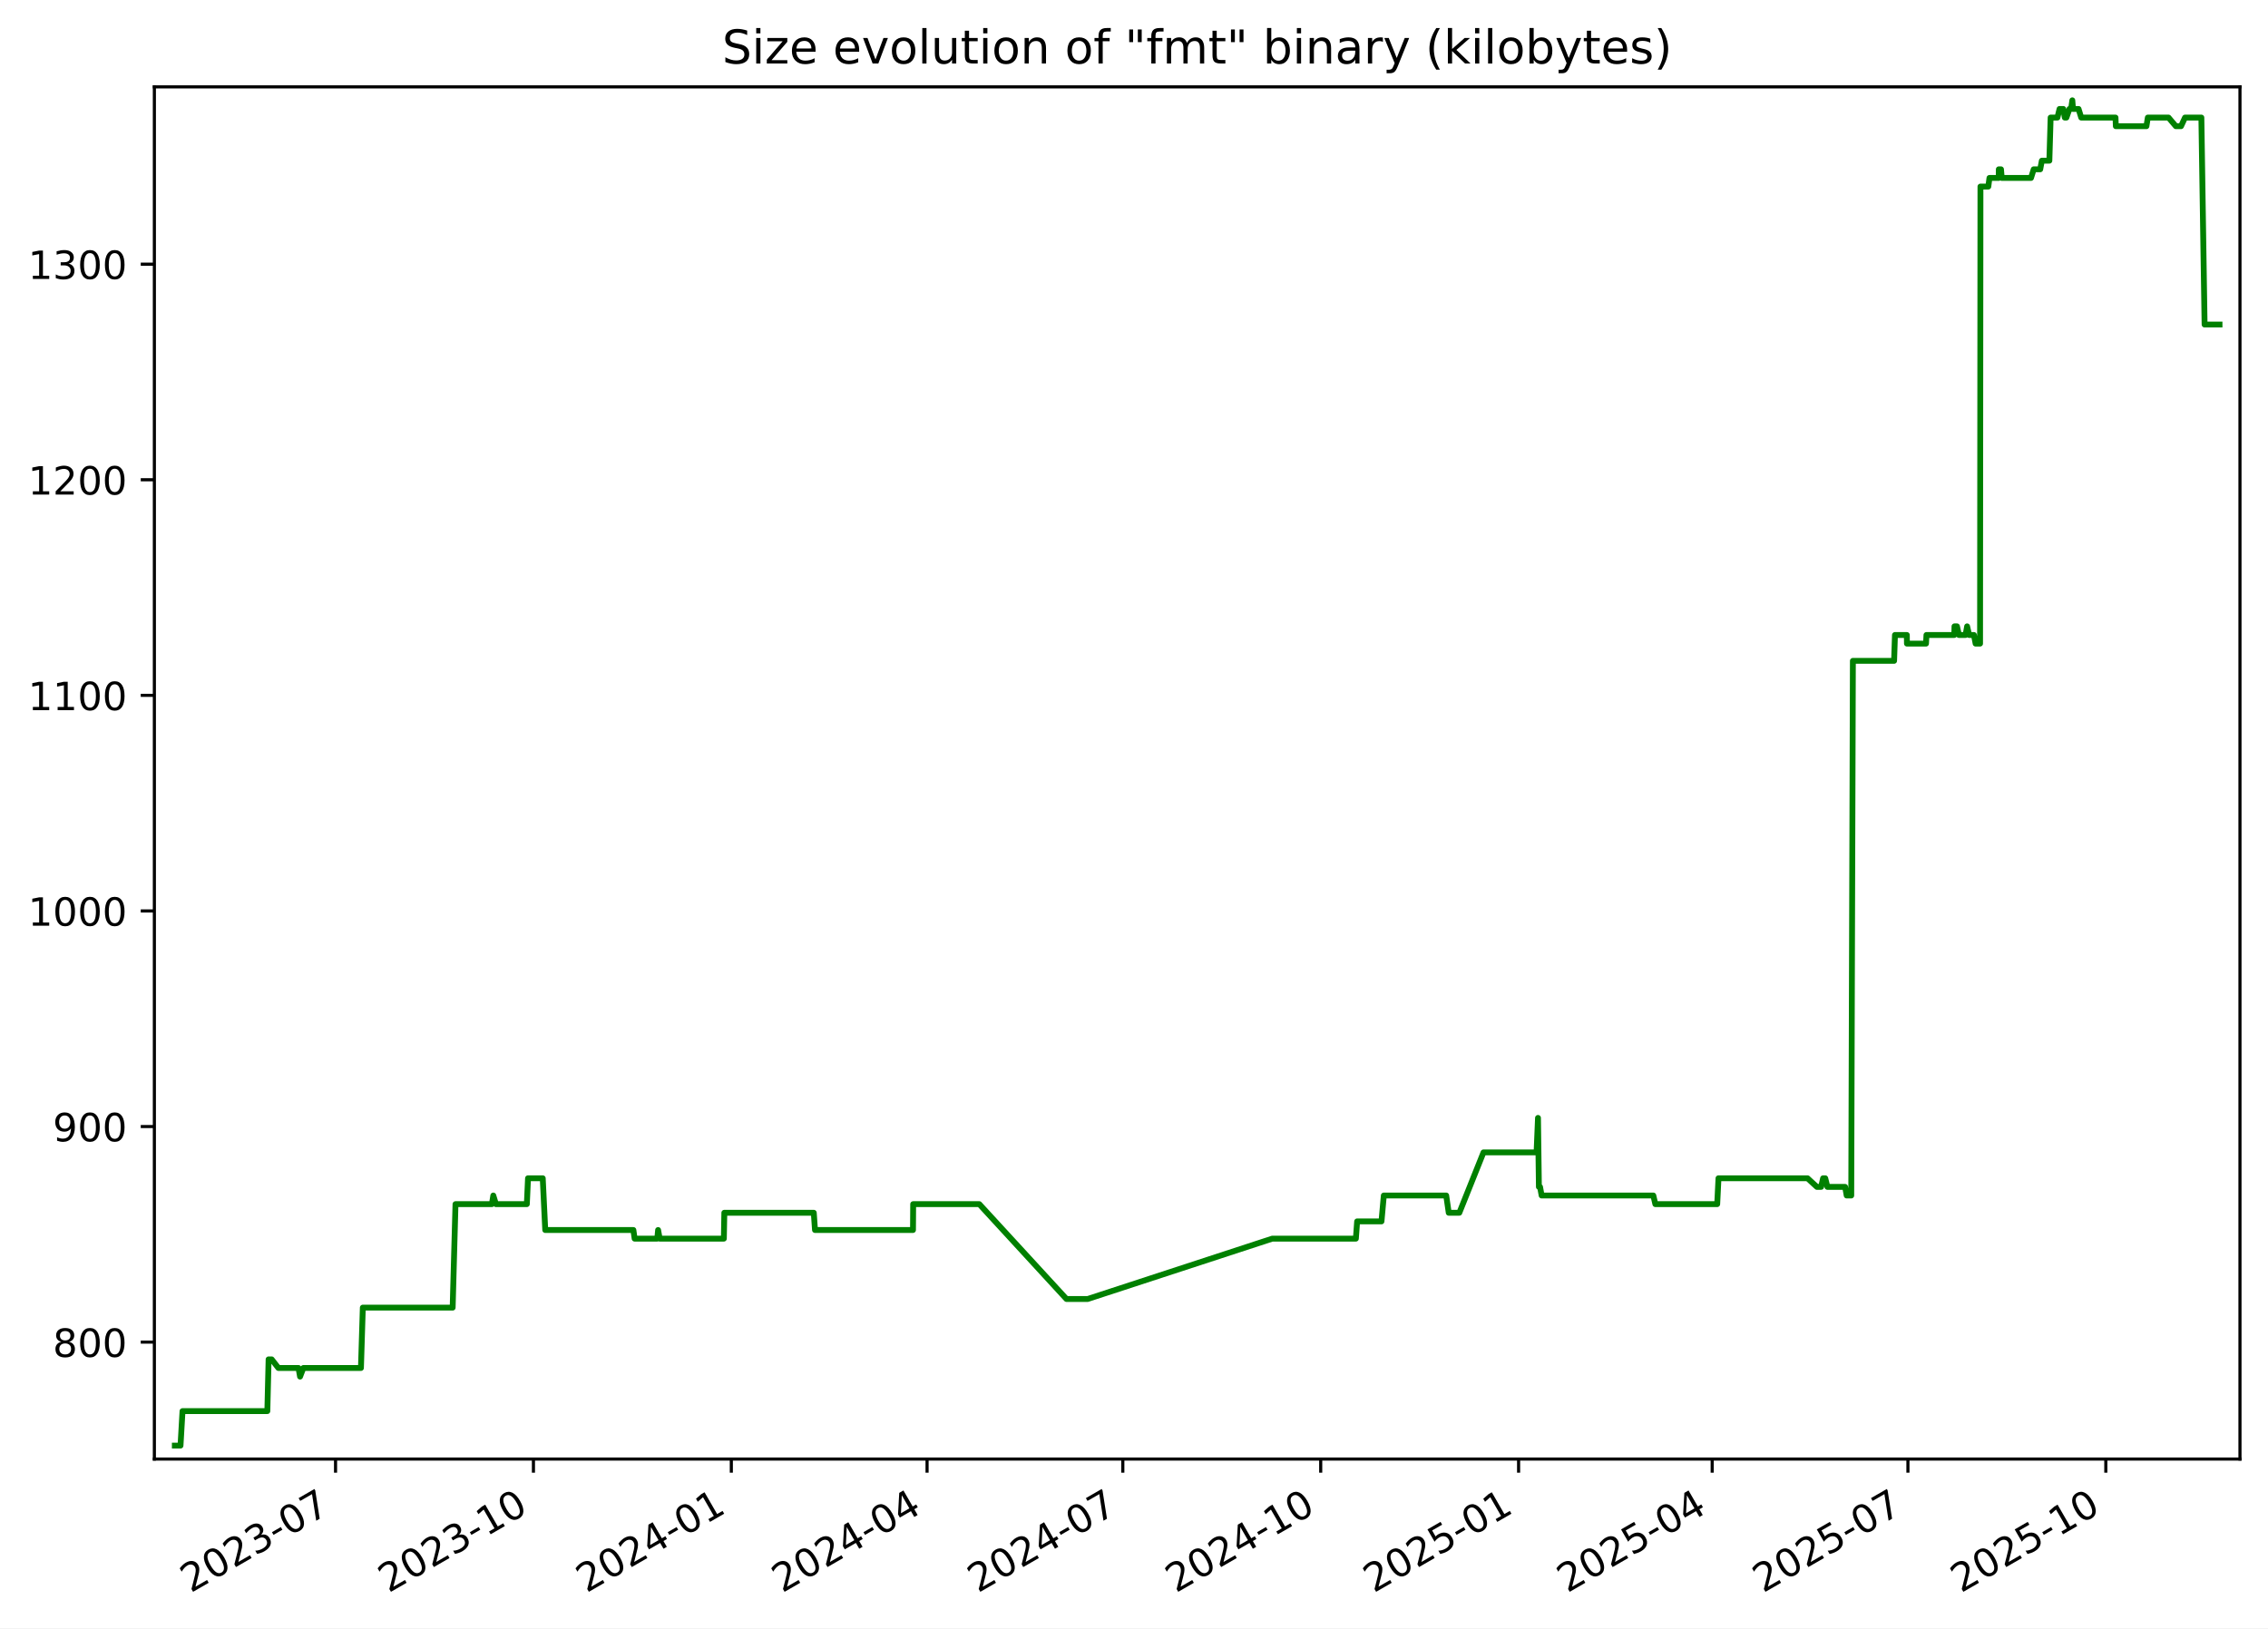
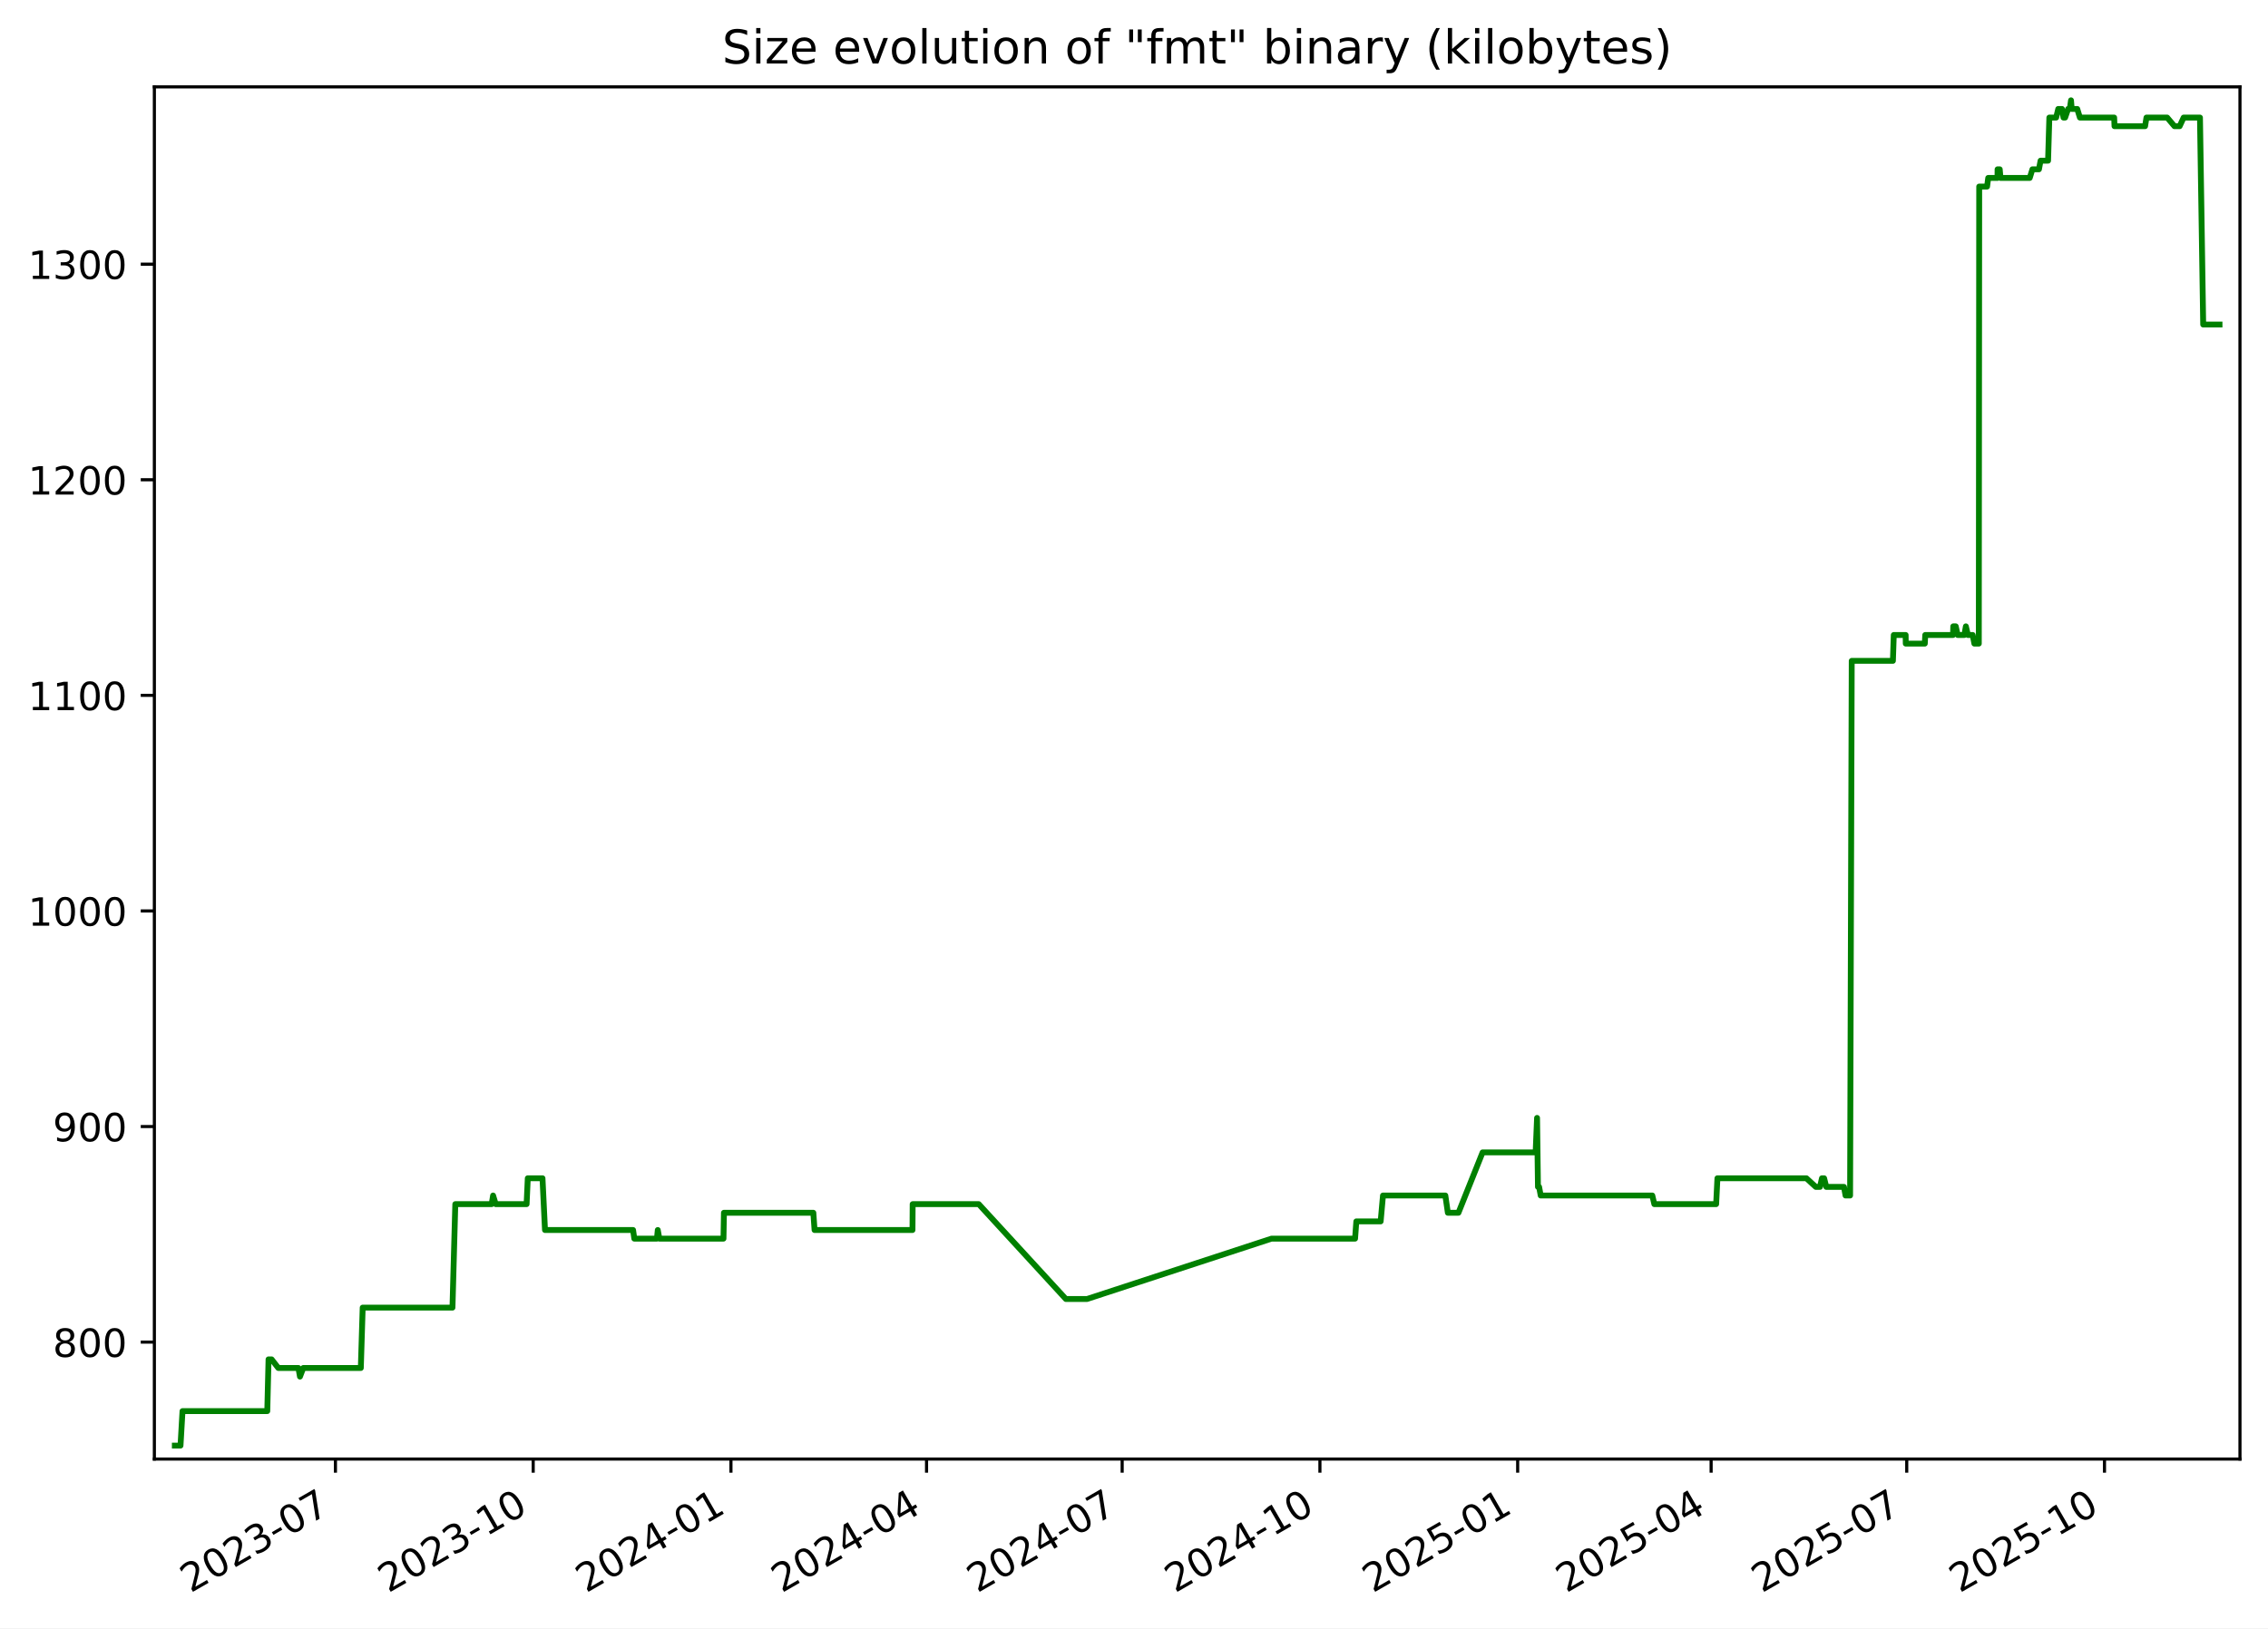
<svg xmlns="http://www.w3.org/2000/svg" xmlns:xlink="http://www.w3.org/1999/xlink" width="582.53pt" height="418.303pt" viewBox="0 0 582.53 418.303" version="1.1">
  <defs>
    <style type="text/css">*{stroke-linejoin: round; stroke-linecap: butt}</style>
  </defs>
  <g id="figure_1">
    <g id="patch_1">
      <path d="M -0 418.303  L 582.53 418.303  L 582.53 0  L -0 0  z " style="fill: #ffffff" />
    </g>
    <g id="axes_1">
      <g id="patch_2">
        <path d="M 39.65 374.83  L 575.33 374.83  L 575.33 22.318  L 39.65 22.318  z " style="fill: #ffffff" />
      </g>
      <g id="matplotlib.axis_1">
        <g id="xtick_1">
          <g id="line2d_1">
            <defs>
-               <path id="md3bb9ed109" d="M 0 0  L 0 3.5  " style="stroke: #000000; stroke-width: 0.8" />
+               <path id="m3bd00096d2" d="M 0 0  L 0 3.5  " style="stroke: #000000; stroke-width: 0.8" />
            </defs>
            <g>
-               <use xlink:href="#md3bb9ed109" x="86.183" y="374.83" style="stroke: #000000; stroke-width: 0.8" />
+               <use xlink:href="#m3bd00096d2" x="86.155" y="374.83" style="stroke: #000000; stroke-width: 0.8" />
            </g>
          </g>
          <g id="text_1">
-             <g transform="translate(48.95851 409.302) rotate(-30) scale(0.1 -0.1)">
+             <g transform="translate(48.9301 409.302) rotate(-30) scale(0.1 -0.1)">
              <defs>
                <path id="DejaVuSans-32" d="M 1228 531  L 3431 531  L 3431 0  L 469 0  L 469 531  Q 828 903 1448 1529  Q 2069 2156 2228 2338  Q 2531 2678 2651 2914  Q 2772 3150 2772 3378  Q 2772 3750 2511 3984  Q 2250 4219 1831 4219  Q 1534 4219 1204 4116  Q 875 4013 500 3803  L 500 4441  Q 881 4594 1212 4672  Q 1544 4750 1819 4750  Q 2544 4750 2975 4387  Q 3406 4025 3406 3419  Q 3406 3131 3298 2873  Q 3191 2616 2906 2266  Q 2828 2175 2409 1742  Q 1991 1309 1228 531  z " transform="scale(0.015625)" />
                <path id="DejaVuSans-30" d="M 2034 4250  Q 1547 4250 1301 3770  Q 1056 3291 1056 2328  Q 1056 1369 1301 889  Q 1547 409 2034 409  Q 2525 409 2770 889  Q 3016 1369 3016 2328  Q 3016 3291 2770 3770  Q 2525 4250 2034 4250  z M 2034 4750  Q 2819 4750 3233 4129  Q 3647 3509 3647 2328  Q 3647 1150 3233 529  Q 2819 -91 2034 -91  Q 1250 -91 836 529  Q 422 1150 422 2328  Q 422 3509 836 4129  Q 1250 4750 2034 4750  z " transform="scale(0.015625)" />
                <path id="DejaVuSans-33" d="M 2597 2516  Q 3050 2419 3304 2112  Q 3559 1806 3559 1356  Q 3559 666 3084 287  Q 2609 -91 1734 -91  Q 1441 -91 1130 -33  Q 819 25 488 141  L 488 750  Q 750 597 1062 519  Q 1375 441 1716 441  Q 2309 441 2620 675  Q 2931 909 2931 1356  Q 2931 1769 2642 2001  Q 2353 2234 1838 2234  L 1294 2234  L 1294 2753  L 1863 2753  Q 2328 2753 2575 2939  Q 2822 3125 2822 3475  Q 2822 3834 2567 4026  Q 2313 4219 1838 4219  Q 1578 4219 1281 4162  Q 984 4106 628 3988  L 628 4550  Q 988 4650 1302 4700  Q 1616 4750 1894 4750  Q 2613 4750 3031 4423  Q 3450 4097 3450 3541  Q 3450 3153 3228 2886  Q 3006 2619 2597 2516  z " transform="scale(0.015625)" />
                <path id="DejaVuSans-2d" d="M 313 2009  L 1997 2009  L 1997 1497  L 313 1497  L 313 2009  z " transform="scale(0.015625)" />
                <path id="DejaVuSans-37" d="M 525 4666  L 3525 4666  L 3525 4397  L 1831 0  L 1172 0  L 2766 4134  L 525 4134  L 525 4666  z " transform="scale(0.015625)" />
              </defs>
              <use xlink:href="#DejaVuSans-32" />
              <use xlink:href="#DejaVuSans-30" x="63.623" />
              <use xlink:href="#DejaVuSans-32" x="127.246" />
              <use xlink:href="#DejaVuSans-33" x="190.869" />
              <use xlink:href="#DejaVuSans-2d" x="254.492" />
              <use xlink:href="#DejaVuSans-30" x="290.576" />
              <use xlink:href="#DejaVuSans-37" x="354.199" />
            </g>
          </g>
        </g>
        <g id="xtick_2">
          <g id="line2d_2">
            <g>
-               <use xlink:href="#md3bb9ed109" x="137.011" y="374.83" style="stroke: #000000; stroke-width: 0.8" />
+               <use xlink:href="#m3bd00096d2" x="136.948" y="374.83" style="stroke: #000000; stroke-width: 0.8" />
            </g>
          </g>
          <g id="text_2">
-             <g transform="translate(99.78659 409.302) rotate(-30) scale(0.1 -0.1)">
+             <g transform="translate(99.72321 409.302) rotate(-30) scale(0.1 -0.1)">
              <defs>
                <path id="DejaVuSans-31" d="M 794 531  L 1825 531  L 1825 4091  L 703 3866  L 703 4441  L 1819 4666  L 2450 4666  L 2450 531  L 3481 531  L 3481 0  L 794 0  L 794 531  z " transform="scale(0.015625)" />
              </defs>
              <use xlink:href="#DejaVuSans-32" />
              <use xlink:href="#DejaVuSans-30" x="63.623" />
              <use xlink:href="#DejaVuSans-32" x="127.246" />
              <use xlink:href="#DejaVuSans-33" x="190.869" />
              <use xlink:href="#DejaVuSans-2d" x="254.492" />
              <use xlink:href="#DejaVuSans-31" x="290.576" />
              <use xlink:href="#DejaVuSans-30" x="354.199" />
            </g>
          </g>
        </g>
        <g id="xtick_3">
          <g id="line2d_3">
            <g>
-               <use xlink:href="#md3bb9ed109" x="187.839" y="374.83" style="stroke: #000000; stroke-width: 0.8" />
+               <use xlink:href="#m3bd00096d2" x="187.741" y="374.83" style="stroke: #000000; stroke-width: 0.8" />
            </g>
          </g>
          <g id="text_3">
-             <g transform="translate(150.6147 409.302) rotate(-30) scale(0.1 -0.1)">
+             <g transform="translate(150.5163 409.302) rotate(-30) scale(0.1 -0.1)">
              <defs>
                <path id="DejaVuSans-34" d="M 2419 4116  L 825 1625  L 2419 1625  L 2419 4116  z M 2253 4666  L 3047 4666  L 3047 1625  L 3713 1625  L 3713 1100  L 3047 1100  L 3047 0  L 2419 0  L 2419 1100  L 313 1100  L 313 1709  L 2253 4666  z " transform="scale(0.015625)" />
              </defs>
              <use xlink:href="#DejaVuSans-32" />
              <use xlink:href="#DejaVuSans-30" x="63.623" />
              <use xlink:href="#DejaVuSans-32" x="127.246" />
              <use xlink:href="#DejaVuSans-34" x="190.869" />
              <use xlink:href="#DejaVuSans-2d" x="254.492" />
              <use xlink:href="#DejaVuSans-30" x="290.576" />
              <use xlink:href="#DejaVuSans-31" x="354.199" />
            </g>
          </g>
        </g>
        <g id="xtick_4">
          <g id="line2d_4">
            <g>
-               <use xlink:href="#md3bb9ed109" x="238.115" y="374.83" style="stroke: #000000; stroke-width: 0.8" />
+               <use xlink:href="#m3bd00096d2" x="237.982" y="374.83" style="stroke: #000000; stroke-width: 0.8" />
            </g>
          </g>
          <g id="text_4">
-             <g transform="translate(200.8903 409.302) rotate(-30) scale(0.1 -0.1)">
+             <g transform="translate(200.7573 409.302) rotate(-30) scale(0.1 -0.1)">
              <use xlink:href="#DejaVuSans-32" />
              <use xlink:href="#DejaVuSans-30" x="63.623" />
              <use xlink:href="#DejaVuSans-32" x="127.246" />
              <use xlink:href="#DejaVuSans-34" x="190.869" />
              <use xlink:href="#DejaVuSans-2d" x="254.492" />
              <use xlink:href="#DejaVuSans-30" x="290.576" />
              <use xlink:href="#DejaVuSans-34" x="354.199" />
            </g>
          </g>
        </g>
        <g id="xtick_5">
          <g id="line2d_5">
            <g>
-               <use xlink:href="#md3bb9ed109" x="288.391" y="374.83" style="stroke: #000000; stroke-width: 0.8" />
+               <use xlink:href="#m3bd00096d2" x="288.223" y="374.83" style="stroke: #000000; stroke-width: 0.8" />
            </g>
          </g>
          <g id="text_5">
-             <g transform="translate(251.1659 409.302) rotate(-30) scale(0.1 -0.1)">
+             <g transform="translate(250.9983 409.302) rotate(-30) scale(0.1 -0.1)">
              <use xlink:href="#DejaVuSans-32" />
              <use xlink:href="#DejaVuSans-30" x="63.623" />
              <use xlink:href="#DejaVuSans-32" x="127.246" />
              <use xlink:href="#DejaVuSans-34" x="190.869" />
              <use xlink:href="#DejaVuSans-2d" x="254.492" />
              <use xlink:href="#DejaVuSans-30" x="290.576" />
              <use xlink:href="#DejaVuSans-37" x="354.199" />
            </g>
          </g>
        </g>
        <g id="xtick_6">
          <g id="line2d_6">
            <g>
-               <use xlink:href="#md3bb9ed109" x="339.219" y="374.83" style="stroke: #000000; stroke-width: 0.8" />
+               <use xlink:href="#m3bd00096d2" x="339.016" y="374.83" style="stroke: #000000; stroke-width: 0.8" />
            </g>
          </g>
          <g id="text_6">
-             <g transform="translate(301.994 409.302) rotate(-30) scale(0.1 -0.1)">
+             <g transform="translate(301.7914 409.302) rotate(-30) scale(0.1 -0.1)">
              <use xlink:href="#DejaVuSans-32" />
              <use xlink:href="#DejaVuSans-30" x="63.623" />
              <use xlink:href="#DejaVuSans-32" x="127.246" />
              <use xlink:href="#DejaVuSans-34" x="190.869" />
              <use xlink:href="#DejaVuSans-2d" x="254.492" />
              <use xlink:href="#DejaVuSans-31" x="290.576" />
              <use xlink:href="#DejaVuSans-30" x="354.199" />
            </g>
          </g>
        </g>
        <g id="xtick_7">
          <g id="line2d_7">
            <g>
-               <use xlink:href="#md3bb9ed109" x="390.047" y="374.83" style="stroke: #000000; stroke-width: 0.8" />
+               <use xlink:href="#m3bd00096d2" x="389.809" y="374.83" style="stroke: #000000; stroke-width: 0.8" />
            </g>
          </g>
          <g id="text_7">
-             <g transform="translate(352.822 409.302) rotate(-30) scale(0.1 -0.1)">
+             <g transform="translate(352.5846 409.302) rotate(-30) scale(0.1 -0.1)">
              <defs>
                <path id="DejaVuSans-35" d="M 691 4666  L 3169 4666  L 3169 4134  L 1269 4134  L 1269 2991  Q 1406 3038 1543 3061  Q 1681 3084 1819 3084  Q 2600 3084 3056 2656  Q 3513 2228 3513 1497  Q 3513 744 3044 326  Q 2575 -91 1722 -91  Q 1428 -91 1123 -41  Q 819 9 494 109  L 494 744  Q 775 591 1075 516  Q 1375 441 1709 441  Q 2250 441 2565 725  Q 2881 1009 2881 1497  Q 2881 1984 2565 2268  Q 2250 2553 1709 2553  Q 1456 2553 1204 2497  Q 953 2441 691 2322  L 691 4666  z " transform="scale(0.015625)" />
              </defs>
              <use xlink:href="#DejaVuSans-32" />
              <use xlink:href="#DejaVuSans-30" x="63.623" />
              <use xlink:href="#DejaVuSans-32" x="127.246" />
              <use xlink:href="#DejaVuSans-35" x="190.869" />
              <use xlink:href="#DejaVuSans-2d" x="254.492" />
              <use xlink:href="#DejaVuSans-30" x="290.576" />
              <use xlink:href="#DejaVuSans-31" x="354.199" />
            </g>
          </g>
        </g>
        <g id="xtick_8">
          <g id="line2d_8">
            <g>
-               <use xlink:href="#md3bb9ed109" x="439.77" y="374.83" style="stroke: #000000; stroke-width: 0.8" />
+               <use xlink:href="#m3bd00096d2" x="439.498" y="374.83" style="stroke: #000000; stroke-width: 0.8" />
            </g>
          </g>
          <g id="text_8">
-             <g transform="translate(402.5452 409.302) rotate(-30) scale(0.1 -0.1)">
+             <g transform="translate(402.2735 409.302) rotate(-30) scale(0.1 -0.1)">
              <use xlink:href="#DejaVuSans-32" />
              <use xlink:href="#DejaVuSans-30" x="63.623" />
              <use xlink:href="#DejaVuSans-32" x="127.246" />
              <use xlink:href="#DejaVuSans-35" x="190.869" />
              <use xlink:href="#DejaVuSans-2d" x="254.492" />
              <use xlink:href="#DejaVuSans-30" x="290.576" />
              <use xlink:href="#DejaVuSans-34" x="354.199" />
            </g>
          </g>
        </g>
        <g id="xtick_9">
          <g id="line2d_9">
            <g>
-               <use xlink:href="#md3bb9ed109" x="490.046" y="374.83" style="stroke: #000000; stroke-width: 0.8" />
+               <use xlink:href="#m3bd00096d2" x="489.739" y="374.83" style="stroke: #000000; stroke-width: 0.8" />
            </g>
          </g>
          <g id="text_9">
-             <g transform="translate(452.8208 409.302) rotate(-30) scale(0.1 -0.1)">
+             <g transform="translate(452.5145 409.302) rotate(-30) scale(0.1 -0.1)">
              <use xlink:href="#DejaVuSans-32" />
              <use xlink:href="#DejaVuSans-30" x="63.623" />
              <use xlink:href="#DejaVuSans-32" x="127.246" />
              <use xlink:href="#DejaVuSans-35" x="190.869" />
              <use xlink:href="#DejaVuSans-2d" x="254.492" />
              <use xlink:href="#DejaVuSans-30" x="290.576" />
              <use xlink:href="#DejaVuSans-37" x="354.199" />
            </g>
          </g>
        </g>
        <g id="xtick_10">
          <g id="line2d_10">
            <g>
-               <use xlink:href="#md3bb9ed109" x="540.874" y="374.83" style="stroke: #000000; stroke-width: 0.8" />
+               <use xlink:href="#m3bd00096d2" x="540.532" y="374.83" style="stroke: #000000; stroke-width: 0.8" />
            </g>
          </g>
          <g id="text_10">
-             <g transform="translate(503.6489 409.302) rotate(-30) scale(0.1 -0.1)">
+             <g transform="translate(503.3076 409.302) rotate(-30) scale(0.1 -0.1)">
              <use xlink:href="#DejaVuSans-32" />
              <use xlink:href="#DejaVuSans-30" x="63.623" />
              <use xlink:href="#DejaVuSans-32" x="127.246" />
              <use xlink:href="#DejaVuSans-35" x="190.869" />
              <use xlink:href="#DejaVuSans-2d" x="254.492" />
              <use xlink:href="#DejaVuSans-31" x="290.576" />
              <use xlink:href="#DejaVuSans-30" x="354.199" />
            </g>
          </g>
        </g>
      </g>
      <g id="matplotlib.axis_2">
        <g id="ytick_1">
          <g id="line2d_11">
            <defs>
-               <path id="m48507700a1" d="M 0 0  L -3.5 0  " style="stroke: #000000; stroke-width: 0.8" />
+               <path id="m8bcc7a8b36" d="M 0 0  L -3.5 0  " style="stroke: #000000; stroke-width: 0.8" />
            </defs>
            <g>
-               <use xlink:href="#m48507700a1" x="39.65" y="344.79" style="stroke: #000000; stroke-width: 0.8" />
+               <use xlink:href="#m8bcc7a8b36" x="39.65" y="344.79" style="stroke: #000000; stroke-width: 0.8" />
            </g>
          </g>
          <g id="text_11">
            <g transform="translate(13.5625 348.5887) scale(0.1 -0.1)">
              <defs>
                <path id="DejaVuSans-38" d="M 2034 2216  Q 1584 2216 1326 1975  Q 1069 1734 1069 1313  Q 1069 891 1326 650  Q 1584 409 2034 409  Q 2484 409 2743 651  Q 3003 894 3003 1313  Q 3003 1734 2745 1975  Q 2488 2216 2034 2216  z M 1403 2484  Q 997 2584 770 2862  Q 544 3141 544 3541  Q 544 4100 942 4425  Q 1341 4750 2034 4750  Q 2731 4750 3128 4425  Q 3525 4100 3525 3541  Q 3525 3141 3298 2862  Q 3072 2584 2669 2484  Q 3125 2378 3379 2068  Q 3634 1759 3634 1313  Q 3634 634 3220 271  Q 2806 -91 2034 -91  Q 1263 -91 848 271  Q 434 634 434 1313  Q 434 1759 690 2068  Q 947 2378 1403 2484  z M 1172 3481  Q 1172 3119 1398 2916  Q 1625 2713 2034 2713  Q 2441 2713 2670 2916  Q 2900 3119 2900 3481  Q 2900 3844 2670 4047  Q 2441 4250 2034 4250  Q 1625 4250 1398 4047  Q 1172 3844 1172 3481  z " transform="scale(0.015625)" />
              </defs>
              <use xlink:href="#DejaVuSans-38" />
              <use xlink:href="#DejaVuSans-30" x="63.623" />
              <use xlink:href="#DejaVuSans-30" x="127.246" />
            </g>
          </g>
        </g>
        <g id="ytick_2">
          <g id="line2d_12">
            <g>
-               <use xlink:href="#m48507700a1" x="39.65" y="289.405" style="stroke: #000000; stroke-width: 0.8" />
+               <use xlink:href="#m8bcc7a8b36" x="39.65" y="289.405" style="stroke: #000000; stroke-width: 0.8" />
            </g>
          </g>
          <g id="text_12">
            <g transform="translate(13.5625 293.2041) scale(0.1 -0.1)">
              <defs>
                <path id="DejaVuSans-39" d="M 703 97  L 703 672  Q 941 559 1184 500  Q 1428 441 1663 441  Q 2288 441 2617 861  Q 2947 1281 2994 2138  Q 2813 1869 2534 1725  Q 2256 1581 1919 1581  Q 1219 1581 811 2004  Q 403 2428 403 3163  Q 403 3881 828 4315  Q 1253 4750 1959 4750  Q 2769 4750 3195 4129  Q 3622 3509 3622 2328  Q 3622 1225 3098 567  Q 2575 -91 1691 -91  Q 1453 -91 1209 -44  Q 966 3 703 97  z M 1959 2075  Q 2384 2075 2632 2365  Q 2881 2656 2881 3163  Q 2881 3666 2632 3958  Q 2384 4250 1959 4250  Q 1534 4250 1286 3958  Q 1038 3666 1038 3163  Q 1038 2656 1286 2365  Q 1534 2075 1959 2075  z " transform="scale(0.015625)" />
              </defs>
              <use xlink:href="#DejaVuSans-39" />
              <use xlink:href="#DejaVuSans-30" x="63.623" />
              <use xlink:href="#DejaVuSans-30" x="127.246" />
            </g>
          </g>
        </g>
        <g id="ytick_3">
          <g id="line2d_13">
            <g>
-               <use xlink:href="#m48507700a1" x="39.65" y="234.02" style="stroke: #000000; stroke-width: 0.8" />
+               <use xlink:href="#m8bcc7a8b36" x="39.65" y="234.02" style="stroke: #000000; stroke-width: 0.8" />
            </g>
          </g>
          <g id="text_13">
            <g transform="translate(7.2 237.8195) scale(0.1 -0.1)">
              <use xlink:href="#DejaVuSans-31" />
              <use xlink:href="#DejaVuSans-30" x="63.623" />
              <use xlink:href="#DejaVuSans-30" x="127.246" />
              <use xlink:href="#DejaVuSans-30" x="190.869" />
            </g>
          </g>
        </g>
        <g id="ytick_4">
          <g id="line2d_14">
            <g>
-               <use xlink:href="#m48507700a1" x="39.65" y="178.636" style="stroke: #000000; stroke-width: 0.8" />
+               <use xlink:href="#m8bcc7a8b36" x="39.65" y="178.636" style="stroke: #000000; stroke-width: 0.8" />
            </g>
          </g>
          <g id="text_14">
            <g transform="translate(7.2 182.4349) scale(0.1 -0.1)">
              <use xlink:href="#DejaVuSans-31" />
              <use xlink:href="#DejaVuSans-31" x="63.623" />
              <use xlink:href="#DejaVuSans-30" x="127.246" />
              <use xlink:href="#DejaVuSans-30" x="190.869" />
            </g>
          </g>
        </g>
        <g id="ytick_5">
          <g id="line2d_15">
            <g>
-               <use xlink:href="#m48507700a1" x="39.65" y="123.251" style="stroke: #000000; stroke-width: 0.8" />
+               <use xlink:href="#m8bcc7a8b36" x="39.65" y="123.251" style="stroke: #000000; stroke-width: 0.8" />
            </g>
          </g>
          <g id="text_15">
            <g transform="translate(7.2 127.0503) scale(0.1 -0.1)">
              <use xlink:href="#DejaVuSans-31" />
              <use xlink:href="#DejaVuSans-32" x="63.623" />
              <use xlink:href="#DejaVuSans-30" x="127.246" />
              <use xlink:href="#DejaVuSans-30" x="190.869" />
            </g>
          </g>
        </g>
        <g id="ytick_6">
          <g id="line2d_16">
            <g>
-               <use xlink:href="#m48507700a1" x="39.65" y="67.866" style="stroke: #000000; stroke-width: 0.8" />
+               <use xlink:href="#m8bcc7a8b36" x="39.65" y="67.866" style="stroke: #000000; stroke-width: 0.8" />
            </g>
          </g>
          <g id="text_16">
            <g transform="translate(7.2 71.66565) scale(0.1 -0.1)">
              <use xlink:href="#DejaVuSans-31" />
              <use xlink:href="#DejaVuSans-33" x="63.623" />
              <use xlink:href="#DejaVuSans-30" x="127.246" />
              <use xlink:href="#DejaVuSans-30" x="190.869" />
            </g>
          </g>
        </g>
      </g>
      <g id="line2d_17">
-         <path d="M 44.902 371.374  L 46.364 371.374  L 46.876 362.513  L 68.666 362.513  L 68.989 349.22  L 69.779 349.22  L 71.501 351.436  L 76.671 351.436  L 77.069 353.651  L 77.92 351.436  L 92.708 351.436  L 93.189 335.928  L 116.265 335.928  L 116.992 309.343  L 126.342 309.343  L 126.703 307.128  L 127.378 309.343  L 135.319 309.343  L 135.62 302.697  L 139.404 302.697  L 140.044 315.99  L 162.684 315.99  L 163.001 318.205  L 168.82 318.205  L 169.033 315.99  L 169.435 318.205  L 185.922 318.205  L 186.041 311.559  L 209.019 311.559  L 209.329 315.99  L 234.5 315.99  L 234.546 309.343  L 251.53 309.343  L 273.922 333.713  L 279.37 333.713  L 326.78 318.205  L 348.255 318.205  L 348.577 313.774  L 354.831 313.774  L 355.428 307.128  L 371.457 307.128  L 372.106 311.559  L 374.826 311.559  L 381.031 296.051  L 394.663 296.051  L 395.031 287.19  L 395.263 304.913  L 395.557 304.913  L 395.964 307.128  L 424.653 307.128  L 425.173 309.343  L 441.062 309.343  L 441.388 302.697  L 464.257 302.697  L 466.672 304.913  L 467.748 304.913  L 468.256 302.697  L 468.81 302.697  L 469.369 304.913  L 473.916 304.913  L 474.315 307.128  L 475.488 307.128  L 475.908 169.774  L 486.494 169.774  L 486.716 163.128  L 489.767 163.128  L 489.795 165.343  L 494.693 165.343  L 494.804 163.128  L 501.951 163.128  L 502.004 160.913  L 502.649 160.913  L 503.144 163.128  L 504.856 163.128  L 505.247 160.913  L 505.768 163.128  L 506.999 163.128  L 507.427 165.343  L 508.574 165.343  L 508.673 47.928  L 510.696 47.928  L 510.987 45.713  L 513.374 45.713  L 513.392 43.497  L 513.951 43.497  L 514.14 45.713  L 521.66 45.713  L 522.35 43.497  L 524.025 43.497  L 524.443 41.282  L 526.372 41.282  L 526.701 30.205  L 528.448 30.205  L 528.989 27.99  L 529.948 27.99  L 530.334 30.205  L 530.754 30.205  L 531.526 27.99  L 531.962 27.99  L 532.268 25.774  L 532.451 27.99  L 533.871 27.99  L 534.556 30.205  L 543.362 30.205  L 543.447 32.42  L 551.306 32.42  L 551.664 30.205  L 556.983 30.205  L 558.86 32.42  L 560.191 32.42  L 561.217 30.205  L 565.416 30.205  L 566.243 83.374  L 570.078 83.374  L 570.078 83.374  " clip-path="url(#p8be25ab398)" style="fill: none; stroke: #008000; stroke-width: 1.5; stroke-linecap: square" />
+         <path d="M 44.902 371.374  L 46.363 371.374  L 46.875 362.513  L 68.649 362.513  L 68.973 349.22  L 69.762 349.22  L 71.483 351.436  L 76.649 351.436  L 77.047 353.651  L 77.897 351.436  L 92.675 351.436  L 93.156 335.928  L 116.216 335.928  L 116.943 309.343  L 126.285 309.343  L 126.647 307.128  L 127.322 309.343  L 135.257 309.343  L 135.558 302.697  L 139.339 302.697  L 139.979 315.99  L 162.603 315.99  L 162.919 318.205  L 168.735 318.205  L 168.948 315.99  L 169.349 318.205  L 185.825 318.205  L 185.944 311.559  L 208.906 311.559  L 209.216 315.99  L 234.369 315.99  L 234.415 309.343  L 251.388 309.343  L 273.765 333.713  L 279.209 333.713  L 326.586 318.205  L 348.047 318.205  L 348.368 313.774  L 354.618 313.774  L 355.215 307.128  L 371.232 307.128  L 371.88 311.559  L 374.599 311.559  L 380.8 296.051  L 394.422 296.051  L 394.791 287.19  L 395.022 304.913  L 395.315 304.913  L 395.723 307.128  L 424.391 307.128  L 424.911 309.343  L 440.79 309.343  L 441.115 302.697  L 463.969 302.697  L 466.381 304.913  L 467.457 304.913  L 467.965 302.697  L 468.518 302.697  L 469.077 304.913  L 473.62 304.913  L 474.02 307.128  L 475.192 307.128  L 475.611 169.774  L 486.19 169.774  L 486.412 163.128  L 489.461 163.128  L 489.489 165.343  L 494.383 165.343  L 494.494 163.128  L 501.637 163.128  L 501.69 160.913  L 502.334 160.913  L 502.828 163.128  L 504.54 163.128  L 504.93 160.913  L 505.451 163.128  L 506.681 163.128  L 507.109 165.343  L 508.255 165.343  L 508.354 47.928  L 510.375 47.928  L 510.666 45.713  L 513.052 45.713  L 513.07 43.497  L 513.628 43.497  L 513.817 45.713  L 521.332 45.713  L 522.021 43.497  L 523.695 43.497  L 524.113 41.282  L 526.041 41.282  L 526.369 30.205  L 528.115 30.205  L 528.655 27.99  L 529.615 27.99  L 530 30.205  L 530.42 30.205  L 531.191 27.99  L 531.626 27.99  L 531.932 25.774  L 532.115 27.99  L 533.534 27.99  L 534.219 30.205  L 543.019 30.205  L 543.104 32.42  L 550.958 32.42  L 551.315 30.205  L 556.631 30.205  L 558.506 32.42  L 559.836 32.42  L 560.862 30.205  L 565.058 30.205  L 565.885 83.374  L 570.078 83.374  L 570.078 83.374  " clip-path="url(#p8905894788)" style="fill: none; stroke: #008000; stroke-width: 1.5; stroke-linecap: square" />
      </g>
      <g id="patch_3">
        <path d="M 39.65 374.83  L 39.65 22.318  " style="fill: none; stroke: #000000; stroke-width: 0.8; stroke-linejoin: miter; stroke-linecap: square" />
      </g>
      <g id="patch_4">
        <path d="M 575.33 374.83  L 575.33 22.318  " style="fill: none; stroke: #000000; stroke-width: 0.8; stroke-linejoin: miter; stroke-linecap: square" />
      </g>
      <g id="patch_5">
        <path d="M 39.65 374.83  L 575.33 374.83  " style="fill: none; stroke: #000000; stroke-width: 0.8; stroke-linejoin: miter; stroke-linecap: square" />
      </g>
      <g id="patch_6">
        <path d="M 39.65 22.318  L 575.33 22.318  " style="fill: none; stroke: #000000; stroke-width: 0.8; stroke-linejoin: miter; stroke-linecap: square" />
      </g>
      <g id="text_17">
        <g transform="translate(185.4856 16.31812) scale(0.12 -0.12)">
          <defs>
            <path id="DejaVuSans-53" d="M 3425 4513  L 3425 3897  Q 3066 4069 2747 4153  Q 2428 4238 2131 4238  Q 1616 4238 1336 4038  Q 1056 3838 1056 3469  Q 1056 3159 1242 3001  Q 1428 2844 1947 2747  L 2328 2669  Q 3034 2534 3370 2195  Q 3706 1856 3706 1288  Q 3706 609 3251 259  Q 2797 -91 1919 -91  Q 1588 -91 1214 -16  Q 841 59 441 206  L 441 856  Q 825 641 1194 531  Q 1563 422 1919 422  Q 2459 422 2753 634  Q 3047 847 3047 1241  Q 3047 1584 2836 1778  Q 2625 1972 2144 2069  L 1759 2144  Q 1053 2284 737 2584  Q 422 2884 422 3419  Q 422 4038 858 4394  Q 1294 4750 2059 4750  Q 2388 4750 2728 4690  Q 3069 4631 3425 4513  z " transform="scale(0.015625)" />
            <path id="DejaVuSans-69" d="M 603 3500  L 1178 3500  L 1178 0  L 603 0  L 603 3500  z M 603 4863  L 1178 4863  L 1178 4134  L 603 4134  L 603 4863  z " transform="scale(0.015625)" />
            <path id="DejaVuSans-7a" d="M 353 3500  L 3084 3500  L 3084 2975  L 922 459  L 3084 459  L 3084 0  L 275 0  L 275 525  L 2438 3041  L 353 3041  L 353 3500  z " transform="scale(0.015625)" />
            <path id="DejaVuSans-65" d="M 3597 1894  L 3597 1613  L 953 1613  Q 991 1019 1311 708  Q 1631 397 2203 397  Q 2534 397 2845 478  Q 3156 559 3463 722  L 3463 178  Q 3153 47 2828 -22  Q 2503 -91 2169 -91  Q 1331 -91 842 396  Q 353 884 353 1716  Q 353 2575 817 3079  Q 1281 3584 2069 3584  Q 2775 3584 3186 3129  Q 3597 2675 3597 1894  z M 3022 2063  Q 3016 2534 2758 2815  Q 2500 3097 2075 3097  Q 1594 3097 1305 2825  Q 1016 2553 972 2059  L 3022 2063  z " transform="scale(0.015625)" />
            <path id="DejaVuSans-20" transform="scale(0.015625)" />
            <path id="DejaVuSans-76" d="M 191 3500  L 800 3500  L 1894 563  L 2988 3500  L 3597 3500  L 2284 0  L 1503 0  L 191 3500  z " transform="scale(0.015625)" />
            <path id="DejaVuSans-6f" d="M 1959 3097  Q 1497 3097 1228 2736  Q 959 2375 959 1747  Q 959 1119 1226 758  Q 1494 397 1959 397  Q 2419 397 2687 759  Q 2956 1122 2956 1747  Q 2956 2369 2687 2733  Q 2419 3097 1959 3097  z M 1959 3584  Q 2709 3584 3137 3096  Q 3566 2609 3566 1747  Q 3566 888 3137 398  Q 2709 -91 1959 -91  Q 1206 -91 779 398  Q 353 888 353 1747  Q 353 2609 779 3096  Q 1206 3584 1959 3584  z " transform="scale(0.015625)" />
            <path id="DejaVuSans-6c" d="M 603 4863  L 1178 4863  L 1178 0  L 603 0  L 603 4863  z " transform="scale(0.015625)" />
            <path id="DejaVuSans-75" d="M 544 1381  L 544 3500  L 1119 3500  L 1119 1403  Q 1119 906 1312 657  Q 1506 409 1894 409  Q 2359 409 2629 706  Q 2900 1003 2900 1516  L 2900 3500  L 3475 3500  L 3475 0  L 2900 0  L 2900 538  Q 2691 219 2414 64  Q 2138 -91 1772 -91  Q 1169 -91 856 284  Q 544 659 544 1381  z M 1991 3584  L 1991 3584  z " transform="scale(0.015625)" />
            <path id="DejaVuSans-74" d="M 1172 4494  L 1172 3500  L 2356 3500  L 2356 3053  L 1172 3053  L 1172 1153  Q 1172 725 1289 603  Q 1406 481 1766 481  L 2356 481  L 2356 0  L 1766 0  Q 1100 0 847 248  Q 594 497 594 1153  L 594 3053  L 172 3053  L 172 3500  L 594 3500  L 594 4494  L 1172 4494  z " transform="scale(0.015625)" />
            <path id="DejaVuSans-6e" d="M 3513 2113  L 3513 0  L 2938 0  L 2938 2094  Q 2938 2591 2744 2837  Q 2550 3084 2163 3084  Q 1697 3084 1428 2787  Q 1159 2491 1159 1978  L 1159 0  L 581 0  L 581 3500  L 1159 3500  L 1159 2956  Q 1366 3272 1645 3428  Q 1925 3584 2291 3584  Q 2894 3584 3203 3211  Q 3513 2838 3513 2113  z " transform="scale(0.015625)" />
            <path id="DejaVuSans-66" d="M 2375 4863  L 2375 4384  L 1825 4384  Q 1516 4384 1395 4259  Q 1275 4134 1275 3809  L 1275 3500  L 2222 3500  L 2222 3053  L 1275 3053  L 1275 0  L 697 0  L 697 3053  L 147 3053  L 147 3500  L 697 3500  L 697 3744  Q 697 4328 969 4595  Q 1241 4863 1831 4863  L 2375 4863  z " transform="scale(0.015625)" />
            <path id="DejaVuSans-22" d="M 1147 4666  L 1147 2931  L 616 2931  L 616 4666  L 1147 4666  z M 2328 4666  L 2328 2931  L 1797 2931  L 1797 4666  L 2328 4666  z " transform="scale(0.015625)" />
            <path id="DejaVuSans-6d" d="M 3328 2828  Q 3544 3216 3844 3400  Q 4144 3584 4550 3584  Q 5097 3584 5394 3201  Q 5691 2819 5691 2113  L 5691 0  L 5113 0  L 5113 2094  Q 5113 2597 4934 2840  Q 4756 3084 4391 3084  Q 3944 3084 3684 2787  Q 3425 2491 3425 1978  L 3425 0  L 2847 0  L 2847 2094  Q 2847 2600 2669 2842  Q 2491 3084 2119 3084  Q 1678 3084 1418 2786  Q 1159 2488 1159 1978  L 1159 0  L 581 0  L 581 3500  L 1159 3500  L 1159 2956  Q 1356 3278 1631 3431  Q 1906 3584 2284 3584  Q 2666 3584 2933 3390  Q 3200 3197 3328 2828  z " transform="scale(0.015625)" />
            <path id="DejaVuSans-62" d="M 3116 1747  Q 3116 2381 2855 2742  Q 2594 3103 2138 3103  Q 1681 3103 1420 2742  Q 1159 2381 1159 1747  Q 1159 1113 1420 752  Q 1681 391 2138 391  Q 2594 391 2855 752  Q 3116 1113 3116 1747  z M 1159 2969  Q 1341 3281 1617 3432  Q 1894 3584 2278 3584  Q 2916 3584 3314 3078  Q 3713 2572 3713 1747  Q 3713 922 3314 415  Q 2916 -91 2278 -91  Q 1894 -91 1617 61  Q 1341 213 1159 525  L 1159 0  L 581 0  L 581 4863  L 1159 4863  L 1159 2969  z " transform="scale(0.015625)" />
            <path id="DejaVuSans-61" d="M 2194 1759  Q 1497 1759 1228 1600  Q 959 1441 959 1056  Q 959 750 1161 570  Q 1363 391 1709 391  Q 2188 391 2477 730  Q 2766 1069 2766 1631  L 2766 1759  L 2194 1759  z M 3341 1997  L 3341 0  L 2766 0  L 2766 531  Q 2569 213 2275 61  Q 1981 -91 1556 -91  Q 1019 -91 701 211  Q 384 513 384 1019  Q 384 1609 779 1909  Q 1175 2209 1959 2209  L 2766 2209  L 2766 2266  Q 2766 2663 2505 2880  Q 2244 3097 1772 3097  Q 1472 3097 1187 3025  Q 903 2953 641 2809  L 641 3341  Q 956 3463 1253 3523  Q 1550 3584 1831 3584  Q 2591 3584 2966 3190  Q 3341 2797 3341 1997  z " transform="scale(0.015625)" />
            <path id="DejaVuSans-72" d="M 2631 2963  Q 2534 3019 2420 3045  Q 2306 3072 2169 3072  Q 1681 3072 1420 2755  Q 1159 2438 1159 1844  L 1159 0  L 581 0  L 581 3500  L 1159 3500  L 1159 2956  Q 1341 3275 1631 3429  Q 1922 3584 2338 3584  Q 2397 3584 2469 3576  Q 2541 3569 2628 3553  L 2631 2963  z " transform="scale(0.015625)" />
            <path id="DejaVuSans-79" d="M 2059 -325  Q 1816 -950 1584 -1140  Q 1353 -1331 966 -1331  L 506 -1331  L 506 -850  L 844 -850  Q 1081 -850 1212 -737  Q 1344 -625 1503 -206  L 1606 56  L 191 3500  L 800 3500  L 1894 763  L 2988 3500  L 3597 3500  L 2059 -325  z " transform="scale(0.015625)" />
            <path id="DejaVuSans-28" d="M 1984 4856  Q 1566 4138 1362 3434  Q 1159 2731 1159 2009  Q 1159 1288 1364 580  Q 1569 -128 1984 -844  L 1484 -844  Q 1016 -109 783 600  Q 550 1309 550 2009  Q 550 2706 781 3412  Q 1013 4119 1484 4856  L 1984 4856  z " transform="scale(0.015625)" />
            <path id="DejaVuSans-6b" d="M 581 4863  L 1159 4863  L 1159 1991  L 2875 3500  L 3609 3500  L 1753 1863  L 3688 0  L 2938 0  L 1159 1709  L 1159 0  L 581 0  L 581 4863  z " transform="scale(0.015625)" />
            <path id="DejaVuSans-73" d="M 2834 3397  L 2834 2853  Q 2591 2978 2328 3040  Q 2066 3103 1784 3103  Q 1356 3103 1142 2972  Q 928 2841 928 2578  Q 928 2378 1081 2264  Q 1234 2150 1697 2047  L 1894 2003  Q 2506 1872 2764 1633  Q 3022 1394 3022 966  Q 3022 478 2636 193  Q 2250 -91 1575 -91  Q 1294 -91 989 -36  Q 684 19 347 128  L 347 722  Q 666 556 975 473  Q 1284 391 1588 391  Q 1994 391 2212 530  Q 2431 669 2431 922  Q 2431 1156 2273 1281  Q 2116 1406 1581 1522  L 1381 1569  Q 847 1681 609 1914  Q 372 2147 372 2553  Q 372 3047 722 3315  Q 1072 3584 1716 3584  Q 2034 3584 2315 3537  Q 2597 3491 2834 3397  z " transform="scale(0.015625)" />
            <path id="DejaVuSans-29" d="M 513 4856  L 1013 4856  Q 1481 4119 1714 3412  Q 1947 2706 1947 2009  Q 1947 1309 1714 600  Q 1481 -109 1013 -844  L 513 -844  Q 928 -128 1133 580  Q 1338 1288 1338 2009  Q 1338 2731 1133 3434  Q 928 4138 513 4856  z " transform="scale(0.015625)" />
          </defs>
          <use xlink:href="#DejaVuSans-53" />
          <use xlink:href="#DejaVuSans-69" x="63.477" />
          <use xlink:href="#DejaVuSans-7a" x="91.26" />
          <use xlink:href="#DejaVuSans-65" x="143.75" />
          <use xlink:href="#DejaVuSans-20" x="205.273" />
          <use xlink:href="#DejaVuSans-65" x="237.061" />
          <use xlink:href="#DejaVuSans-76" x="298.584" />
          <use xlink:href="#DejaVuSans-6f" x="357.764" />
          <use xlink:href="#DejaVuSans-6c" x="418.945" />
          <use xlink:href="#DejaVuSans-75" x="446.729" />
          <use xlink:href="#DejaVuSans-74" x="510.107" />
          <use xlink:href="#DejaVuSans-69" x="549.316" />
          <use xlink:href="#DejaVuSans-6f" x="577.1" />
          <use xlink:href="#DejaVuSans-6e" x="638.281" />
          <use xlink:href="#DejaVuSans-20" x="701.66" />
          <use xlink:href="#DejaVuSans-6f" x="733.447" />
          <use xlink:href="#DejaVuSans-66" x="794.629" />
          <use xlink:href="#DejaVuSans-20" x="829.834" />
          <use xlink:href="#DejaVuSans-22" x="861.621" />
          <use xlink:href="#DejaVuSans-66" x="907.617" />
          <use xlink:href="#DejaVuSans-6d" x="942.822" />
          <use xlink:href="#DejaVuSans-74" x="1040.234" />
          <use xlink:href="#DejaVuSans-22" x="1079.443" />
          <use xlink:href="#DejaVuSans-20" x="1125.439" />
          <use xlink:href="#DejaVuSans-62" x="1157.227" />
          <use xlink:href="#DejaVuSans-69" x="1220.703" />
          <use xlink:href="#DejaVuSans-6e" x="1248.486" />
          <use xlink:href="#DejaVuSans-61" x="1311.865" />
          <use xlink:href="#DejaVuSans-72" x="1373.145" />
          <use xlink:href="#DejaVuSans-79" x="1414.258" />
          <use xlink:href="#DejaVuSans-20" x="1473.438" />
          <use xlink:href="#DejaVuSans-28" x="1505.225" />
          <use xlink:href="#DejaVuSans-6b" x="1544.238" />
          <use xlink:href="#DejaVuSans-69" x="1602.148" />
          <use xlink:href="#DejaVuSans-6c" x="1629.932" />
          <use xlink:href="#DejaVuSans-6f" x="1657.715" />
          <use xlink:href="#DejaVuSans-62" x="1718.896" />
          <use xlink:href="#DejaVuSans-79" x="1782.373" />
          <use xlink:href="#DejaVuSans-74" x="1841.553" />
          <use xlink:href="#DejaVuSans-65" x="1880.762" />
          <use xlink:href="#DejaVuSans-73" x="1942.285" />
          <use xlink:href="#DejaVuSans-29" x="1994.385" />
        </g>
      </g>
    </g>
  </g>
  <defs>
-     <clipPath id="p8be25ab398">
+     <clipPath id="p8905894788">
      <rect x="39.65" y="22.318" width="535.68" height="352.512" />
    </clipPath>
  </defs>
</svg>
